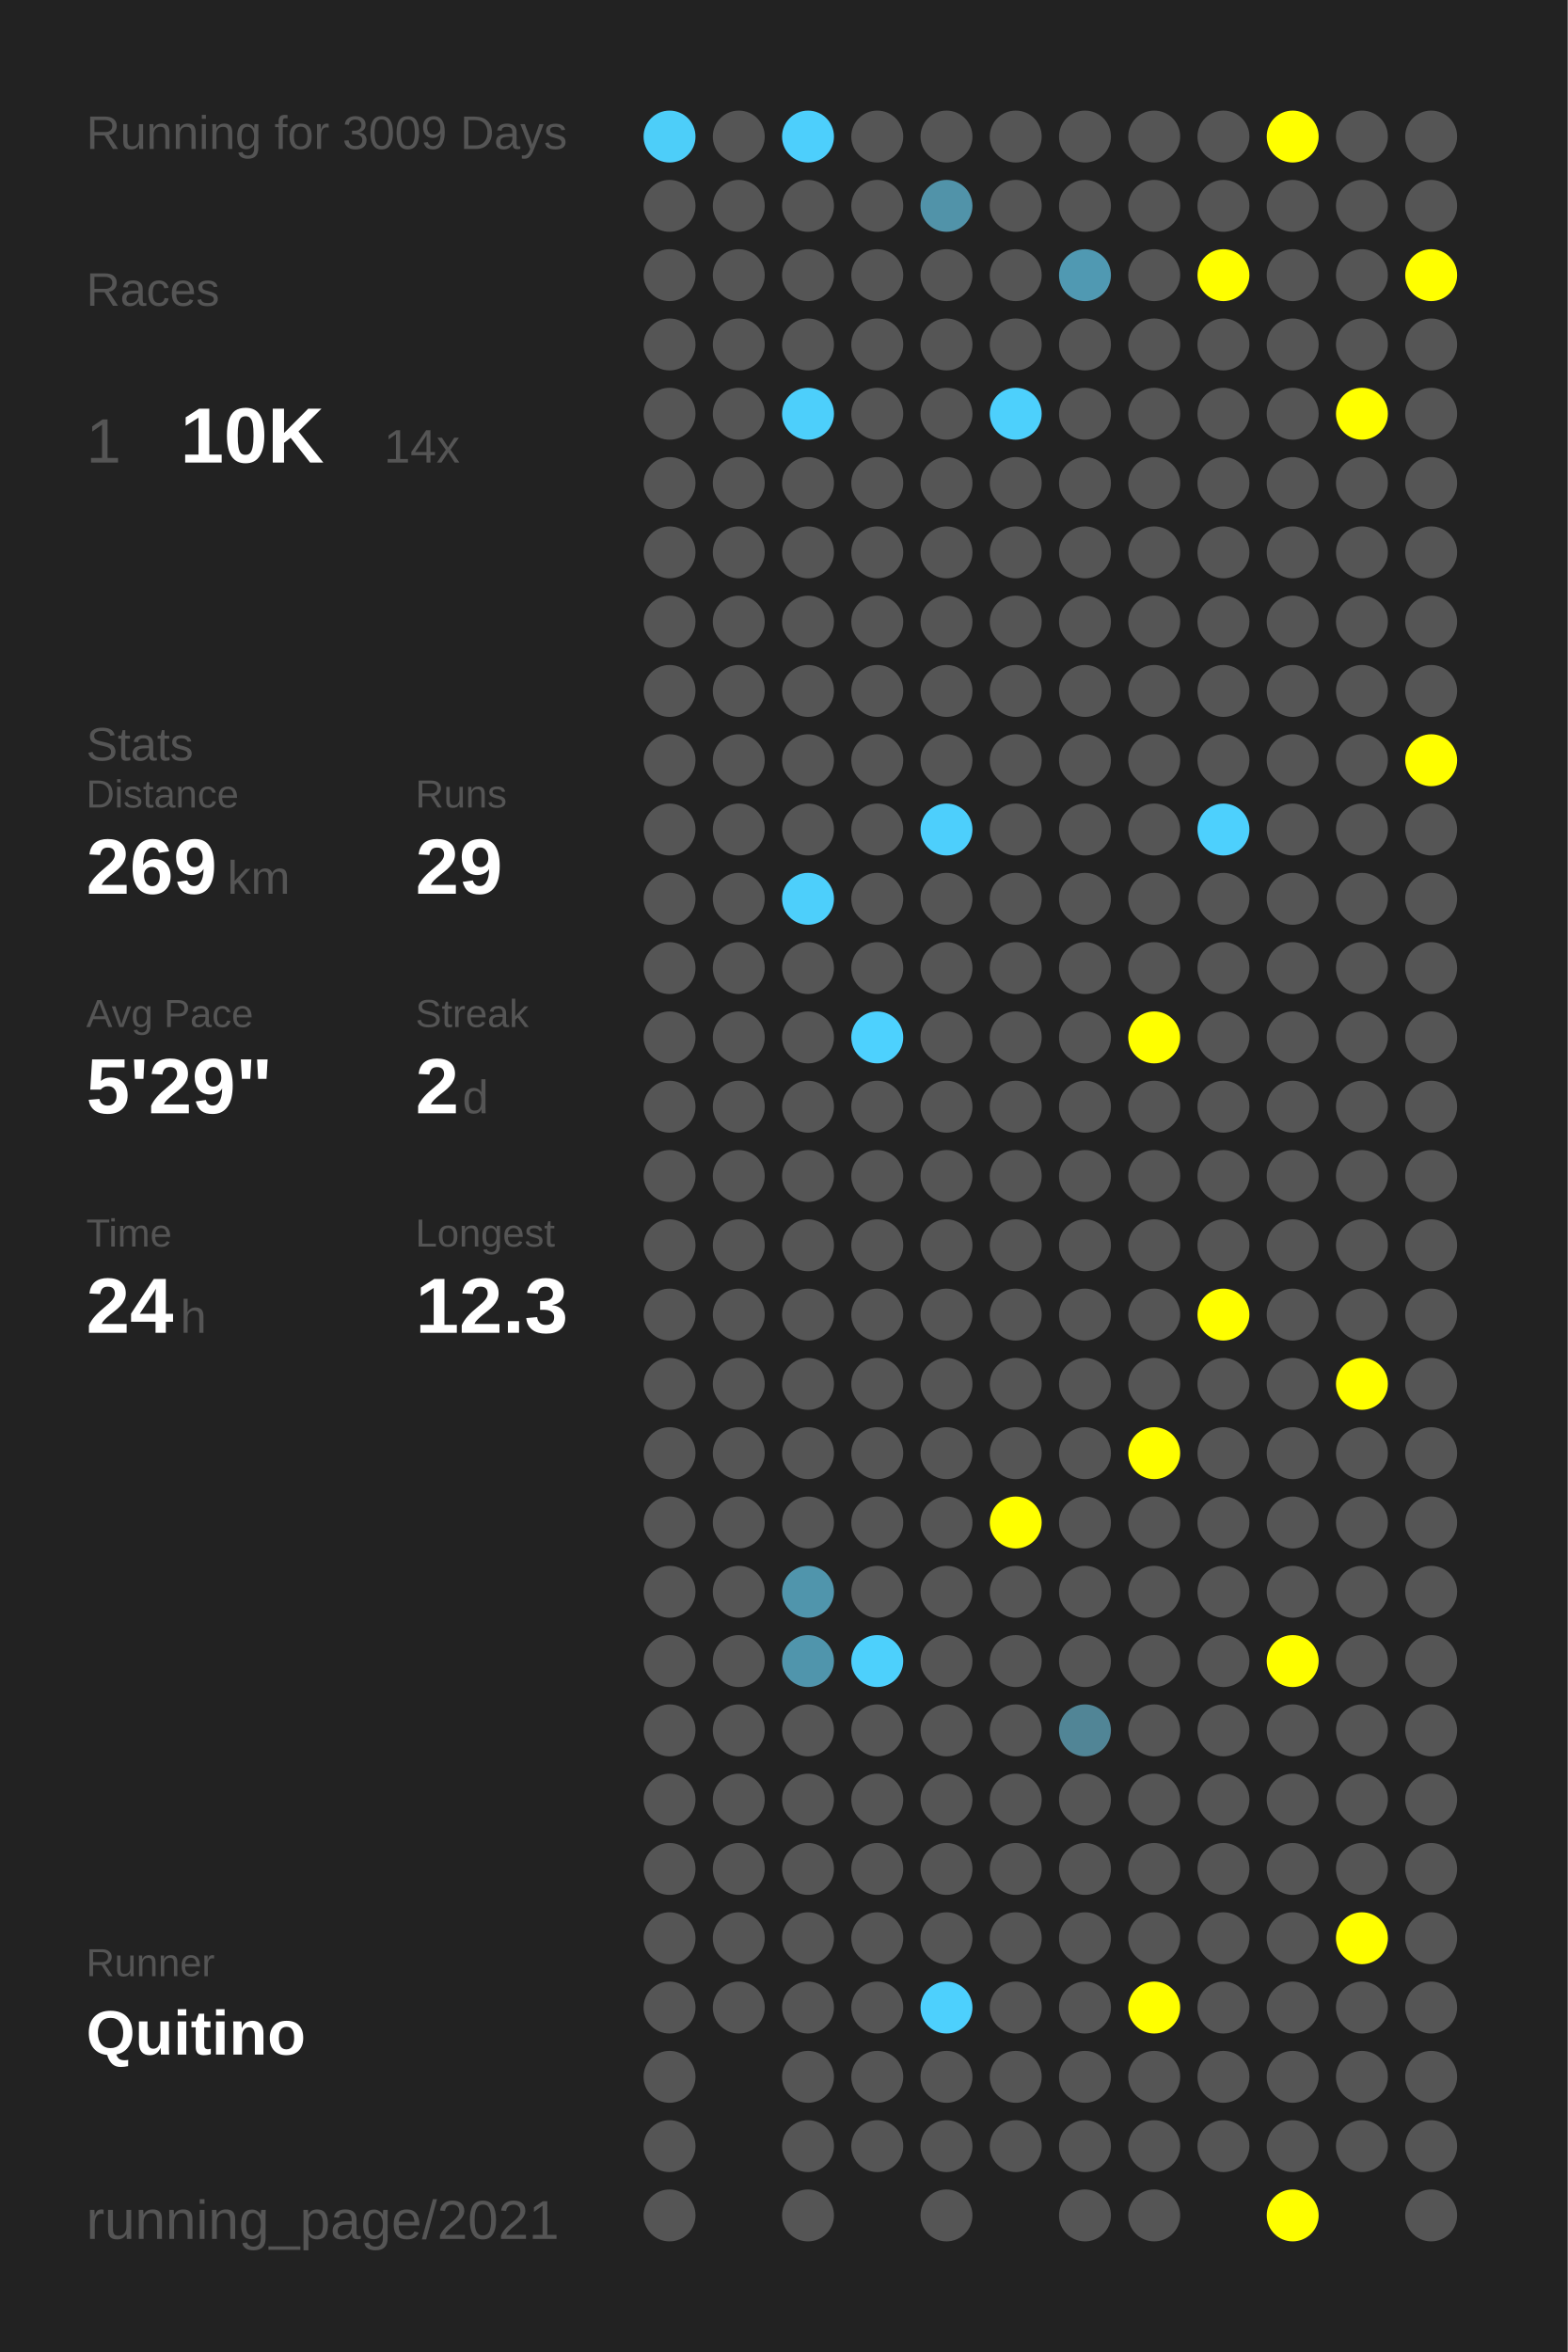
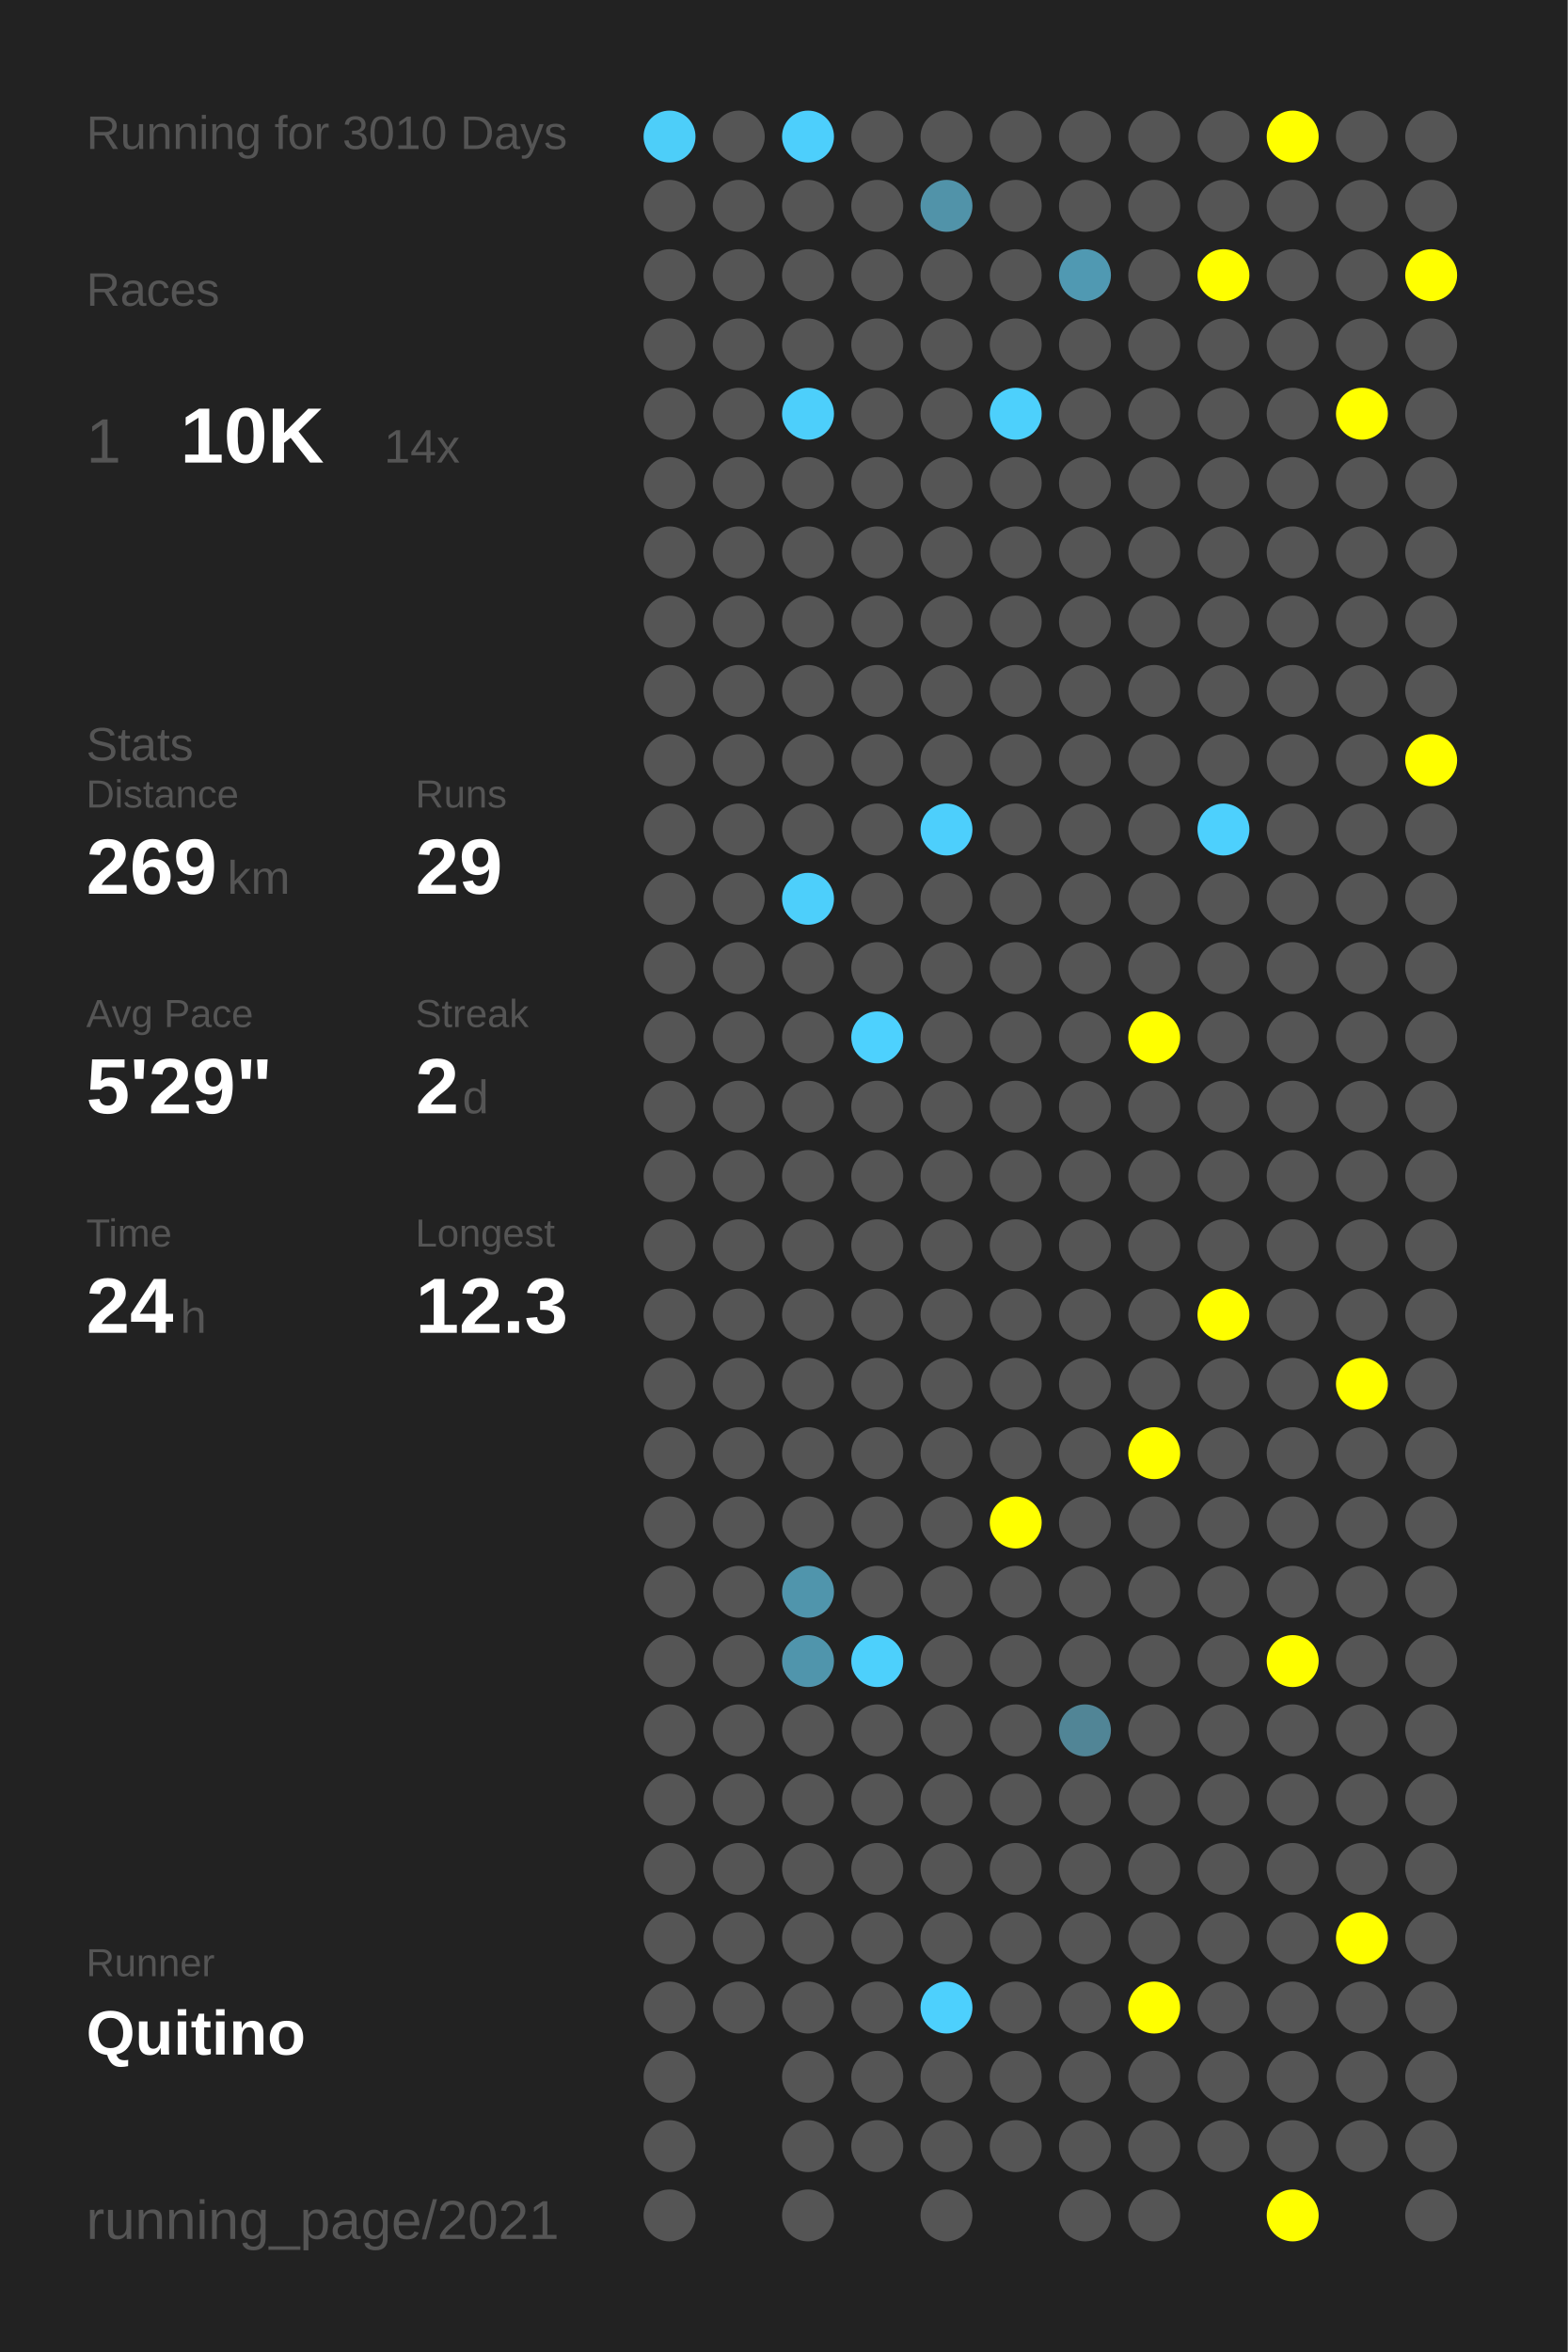
<svg xmlns="http://www.w3.org/2000/svg" baseProfile="full" height="300mm" version="1.1" viewBox="0,0,200,300" width="200mm">
  <defs />
  <rect fill="#222222" height="300" width="200" x="0" y="0" />
-   <text fill="#555555" style="font-size:6px; font-family:Arial;" x="11" y="19">Running for 3009 Days</text>
+   <text fill="#555555" style="font-size:6px; font-family:Arial;" x="11" y="19">Running for 3010 Days</text>
  <text fill="#555555" style="font-size:6px; font-family:Arial;" x="11" y="39">Races</text>
  <text fill="#555555" style="font-size:8px; font-family:Arial;" x="11" y="59">1</text>
  <text fill="#FFFFFF" style="font-size:10px; font-family:Arial; font-weight:bold;" x="23" y="59">10K</text>
  <text fill="#555555" style="font-size:6px; font-family:Arial;" x="49" y="59">14x</text>
  <text fill="#555555" style="font-size:6px; font-family:Arial;" x="11" y="97">Stats</text>
  <text fill="#555555" style="font-size:5px; font-family:Arial;" x="11" y="103">Distance</text>
  <text fill="#FFFFFF" style="font-size:10px; font-family:Arial; font-weight:bold;" x="11" y="114">269</text>
  <text fill="#555555" style="font-size:6px; font-family:Arial;" x="29" y="114">km</text>
  <text fill="#555555" style="font-size:5px; font-family:Arial;" x="53" y="103">Runs</text>
  <text fill="#FFFFFF" style="font-size:10px; font-family:Arial; font-weight:bold;" x="53" y="114">29</text>
  <text fill="#555555" style="font-size:5px; font-family:Arial;" x="11" y="131">Avg Pace</text>
  <text fill="#FFFFFF" style="font-size:10px; font-family:Arial; font-weight:bold;" x="11" y="142">5'29"</text>
  <text fill="#555555" style="font-size:5px; font-family:Arial;" x="53" y="131">Streak</text>
  <text fill="#FFFFFF" style="font-size:10px; font-family:Arial; font-weight:bold;" x="53" y="142">2</text>
  <text fill="#555555" style="font-size:6px; font-family:Arial;" x="59" y="142">d</text>
  <text fill="#555555" style="font-size:5px; font-family:Arial;" x="11" y="159">Time</text>
  <text fill="#FFFFFF" style="font-size:10px; font-family:Arial; font-weight:bold;" x="11" y="170">24</text>
  <text fill="#555555" style="font-size:6px; font-family:Arial;" x="23" y="170">h</text>
  <text fill="#555555" style="font-size:5px; font-family:Arial;" x="53" y="159">Longest</text>
  <text fill="#FFFFFF" style="font-size:10px; font-family:Arial; font-weight:bold;" x="53" y="170">12.3</text>
  <text fill="#555555" style="font-size:5px; font-family:Arial;" x="11" y="252.065">Runner</text>
  <text fill="#FFFFFF" style="font-size:8px; font-family:Arial; font-weight:bold;" x="11" y="262.065">Quitino</text>
  <text fill="#555555" style="font-size:7px; font-family:Arial;" x="11" y="285.581">running_page/2021</text>
  <circle cx="85.417" cy="17.419" fill="#4dcef9" r="3.312" />
  <circle cx="85.417" cy="26.258" fill="#555555" r="3.312" />
  <circle cx="85.417" cy="35.097" fill="#555555" r="3.312" />
  <circle cx="85.417" cy="43.935" fill="#555555" r="3.312" />
  <circle cx="85.417" cy="52.774" fill="#555555" r="3.312" />
  <circle cx="85.417" cy="61.613" fill="#555555" r="3.312" />
  <circle cx="85.417" cy="70.452" fill="#555555" r="3.312" />
  <circle cx="85.417" cy="79.29" fill="#555555" r="3.312" />
  <circle cx="85.417" cy="88.129" fill="#555555" r="3.312" />
  <circle cx="85.417" cy="96.968" fill="#555555" r="3.312" />
  <circle cx="85.417" cy="105.806" fill="#555555" r="3.312" />
  <circle cx="85.417" cy="114.645" fill="#555555" r="3.312" />
  <circle cx="85.417" cy="123.484" fill="#555555" r="3.312" />
  <circle cx="85.417" cy="132.323" fill="#555555" r="3.312" />
  <circle cx="85.417" cy="141.161" fill="#555555" r="3.312" />
  <circle cx="85.417" cy="150" fill="#555555" r="3.312" />
  <circle cx="85.417" cy="158.839" fill="#555555" r="3.312" />
  <circle cx="85.417" cy="167.677" fill="#555555" r="3.312" />
  <circle cx="85.417" cy="176.516" fill="#555555" r="3.312" />
  <circle cx="85.417" cy="185.355" fill="#555555" r="3.312" />
  <circle cx="85.417" cy="194.194" fill="#555555" r="3.312" />
  <circle cx="85.417" cy="203.032" fill="#555555" r="3.312" />
  <circle cx="85.417" cy="211.871" fill="#555555" r="3.312" />
  <circle cx="85.417" cy="220.71" fill="#555555" r="3.312" />
  <circle cx="85.417" cy="229.548" fill="#555555" r="3.312" />
  <circle cx="85.417" cy="238.387" fill="#555555" r="3.312" />
  <circle cx="85.417" cy="247.226" fill="#555555" r="3.312" />
  <circle cx="85.417" cy="256.065" fill="#555555" r="3.312" />
  <circle cx="85.417" cy="264.903" fill="#555555" r="3.312" />
  <circle cx="85.417" cy="273.742" fill="#555555" r="3.312" />
  <circle cx="85.417" cy="282.581" fill="#555555" r="3.312" />
  <circle cx="94.25" cy="17.419" fill="#555555" r="3.312" />
  <circle cx="94.25" cy="26.258" fill="#555555" r="3.312" />
  <circle cx="94.25" cy="35.097" fill="#555555" r="3.312" />
  <circle cx="94.25" cy="43.935" fill="#555555" r="3.312" />
  <circle cx="94.25" cy="52.774" fill="#555555" r="3.312" />
  <circle cx="94.25" cy="61.613" fill="#555555" r="3.312" />
  <circle cx="94.25" cy="70.452" fill="#555555" r="3.312" />
  <circle cx="94.25" cy="79.29" fill="#555555" r="3.312" />
  <circle cx="94.25" cy="88.129" fill="#555555" r="3.312" />
  <circle cx="94.25" cy="96.968" fill="#555555" r="3.312" />
  <circle cx="94.25" cy="105.806" fill="#555555" r="3.312" />
  <circle cx="94.25" cy="114.645" fill="#555555" r="3.312" />
  <circle cx="94.25" cy="123.484" fill="#555555" r="3.312" />
  <circle cx="94.25" cy="132.323" fill="#555555" r="3.312" />
  <circle cx="94.25" cy="141.161" fill="#555555" r="3.312" />
  <circle cx="94.25" cy="150" fill="#555555" r="3.312" />
  <circle cx="94.25" cy="158.839" fill="#555555" r="3.312" />
  <circle cx="94.25" cy="167.677" fill="#555555" r="3.312" />
  <circle cx="94.25" cy="176.516" fill="#555555" r="3.312" />
  <circle cx="94.25" cy="185.355" fill="#555555" r="3.312" />
  <circle cx="94.25" cy="194.194" fill="#555555" r="3.312" />
  <circle cx="94.25" cy="203.032" fill="#555555" r="3.312" />
  <circle cx="94.25" cy="211.871" fill="#555555" r="3.312" />
  <circle cx="94.25" cy="220.71" fill="#555555" r="3.312" />
  <circle cx="94.25" cy="229.548" fill="#555555" r="3.312" />
  <circle cx="94.25" cy="238.387" fill="#555555" r="3.312" />
  <circle cx="94.25" cy="247.226" fill="#555555" r="3.312" />
  <circle cx="94.25" cy="256.065" fill="#555555" r="3.312" />
  <circle cx="103.083" cy="17.419" fill="#4dcffc" r="3.312" />
  <circle cx="103.083" cy="26.258" fill="#555555" r="3.312" />
  <circle cx="103.083" cy="35.097" fill="#555555" r="3.312" />
  <circle cx="103.083" cy="43.935" fill="#555555" r="3.312" />
  <circle cx="103.083" cy="52.774" fill="#4dcffb" r="3.312" />
  <circle cx="103.083" cy="61.613" fill="#555555" r="3.312" />
  <circle cx="103.083" cy="70.452" fill="#555555" r="3.312" />
  <circle cx="103.083" cy="79.29" fill="#555555" r="3.312" />
  <circle cx="103.083" cy="88.129" fill="#555555" r="3.312" />
  <circle cx="103.083" cy="96.968" fill="#555555" r="3.312" />
  <circle cx="103.083" cy="105.806" fill="#555555" r="3.312" />
  <circle cx="103.083" cy="114.645" fill="#4dcffb" r="3.312" />
  <circle cx="103.083" cy="123.484" fill="#555555" r="3.312" />
  <circle cx="103.083" cy="132.323" fill="#555555" r="3.312" />
  <circle cx="103.083" cy="141.161" fill="#555555" r="3.312" />
  <circle cx="103.083" cy="150" fill="#555555" r="3.312" />
  <circle cx="103.083" cy="158.839" fill="#555555" r="3.312" />
  <circle cx="103.083" cy="167.677" fill="#555555" r="3.312" />
  <circle cx="103.083" cy="176.516" fill="#555555" r="3.312" />
  <circle cx="103.083" cy="185.355" fill="#555555" r="3.312" />
  <circle cx="103.083" cy="194.194" fill="#555555" r="3.312" />
  <circle cx="103.083" cy="203.032" fill="#5095ac" r="3.312" />
  <circle cx="103.083" cy="211.871" fill="#5095ac" r="3.312" />
  <circle cx="103.083" cy="220.71" fill="#555555" r="3.312" />
  <circle cx="103.083" cy="229.548" fill="#555555" r="3.312" />
  <circle cx="103.083" cy="238.387" fill="#555555" r="3.312" />
  <circle cx="103.083" cy="247.226" fill="#555555" r="3.312" />
  <circle cx="103.083" cy="256.065" fill="#555555" r="3.312" />
  <circle cx="103.083" cy="264.903" fill="#555555" r="3.312" />
  <circle cx="103.083" cy="273.742" fill="#555555" r="3.312" />
  <circle cx="103.083" cy="282.581" fill="#555555" r="3.312" />
  <circle cx="111.917" cy="17.419" fill="#555555" r="3.312" />
  <circle cx="111.917" cy="26.258" fill="#555555" r="3.312" />
  <circle cx="111.917" cy="35.097" fill="#555555" r="3.312" />
  <circle cx="111.917" cy="43.935" fill="#555555" r="3.312" />
  <circle cx="111.917" cy="52.774" fill="#555555" r="3.312" />
  <circle cx="111.917" cy="61.613" fill="#555555" r="3.312" />
  <circle cx="111.917" cy="70.452" fill="#555555" r="3.312" />
  <circle cx="111.917" cy="79.29" fill="#555555" r="3.312" />
  <circle cx="111.917" cy="88.129" fill="#555555" r="3.312" />
  <circle cx="111.917" cy="96.968" fill="#555555" r="3.312" />
  <circle cx="111.917" cy="105.806" fill="#555555" r="3.312" />
  <circle cx="111.917" cy="114.645" fill="#555555" r="3.312" />
  <circle cx="111.917" cy="123.484" fill="#555555" r="3.312" />
  <circle cx="111.917" cy="132.323" fill="#4dd1fe" r="3.312" />
  <circle cx="111.917" cy="141.161" fill="#555555" r="3.312" />
  <circle cx="111.917" cy="150" fill="#555555" r="3.312" />
  <circle cx="111.917" cy="158.839" fill="#555555" r="3.312" />
  <circle cx="111.917" cy="167.677" fill="#555555" r="3.312" />
  <circle cx="111.917" cy="176.516" fill="#555555" r="3.312" />
  <circle cx="111.917" cy="185.355" fill="#555555" r="3.312" />
  <circle cx="111.917" cy="194.194" fill="#555555" r="3.312" />
  <circle cx="111.917" cy="203.032" fill="#555555" r="3.312" />
  <circle cx="111.917" cy="211.871" fill="#4dd0fc" r="3.312" />
  <circle cx="111.917" cy="220.71" fill="#555555" r="3.312" />
  <circle cx="111.917" cy="229.548" fill="#555555" r="3.312" />
  <circle cx="111.917" cy="238.387" fill="#555555" r="3.312" />
  <circle cx="111.917" cy="247.226" fill="#555555" r="3.312" />
  <circle cx="111.917" cy="256.065" fill="#555555" r="3.312" />
  <circle cx="111.917" cy="264.903" fill="#555555" r="3.312" />
  <circle cx="111.917" cy="273.742" fill="#555555" r="3.312" />
  <circle cx="120.75" cy="17.419" fill="#555555" r="3.312" />
  <circle cx="120.75" cy="26.258" fill="#5193a9" r="3.312" />
  <circle cx="120.75" cy="35.097" fill="#555555" r="3.312" />
  <circle cx="120.75" cy="43.935" fill="#555555" r="3.312" />
  <circle cx="120.75" cy="52.774" fill="#555555" r="3.312" />
  <circle cx="120.75" cy="61.613" fill="#555555" r="3.312" />
  <circle cx="120.75" cy="70.452" fill="#555555" r="3.312" />
  <circle cx="120.75" cy="79.29" fill="#555555" r="3.312" />
  <circle cx="120.75" cy="88.129" fill="#555555" r="3.312" />
  <circle cx="120.75" cy="96.968" fill="#555555" r="3.312" />
  <circle cx="120.75" cy="105.806" fill="#4dcffc" r="3.312" />
  <circle cx="120.75" cy="114.645" fill="#555555" r="3.312" />
  <circle cx="120.75" cy="123.484" fill="#555555" r="3.312" />
  <circle cx="120.75" cy="132.323" fill="#555555" r="3.312" />
  <circle cx="120.75" cy="141.161" fill="#555555" r="3.312" />
  <circle cx="120.75" cy="150" fill="#555555" r="3.312" />
  <circle cx="120.75" cy="158.839" fill="#555555" r="3.312" />
  <circle cx="120.75" cy="167.677" fill="#555555" r="3.312" />
  <circle cx="120.75" cy="176.516" fill="#555555" r="3.312" />
  <circle cx="120.75" cy="185.355" fill="#555555" r="3.312" />
  <circle cx="120.75" cy="194.194" fill="#555555" r="3.312" />
  <circle cx="120.75" cy="203.032" fill="#555555" r="3.312" />
  <circle cx="120.75" cy="211.871" fill="#555555" r="3.312" />
  <circle cx="120.75" cy="220.71" fill="#555555" r="3.312" />
  <circle cx="120.75" cy="229.548" fill="#555555" r="3.312" />
  <circle cx="120.75" cy="238.387" fill="#555555" r="3.312" />
  <circle cx="120.75" cy="247.226" fill="#555555" r="3.312" />
  <circle cx="120.75" cy="256.065" fill="#4dd0fd" r="3.312" />
  <circle cx="120.75" cy="264.903" fill="#555555" r="3.312" />
  <circle cx="120.75" cy="273.742" fill="#555555" r="3.312" />
  <circle cx="120.75" cy="282.581" fill="#555555" r="3.312" />
  <circle cx="129.583" cy="17.419" fill="#555555" r="3.312" />
  <circle cx="129.583" cy="26.258" fill="#555555" r="3.312" />
  <circle cx="129.583" cy="35.097" fill="#555555" r="3.312" />
  <circle cx="129.583" cy="43.935" fill="#555555" r="3.312" />
  <circle cx="129.583" cy="52.774" fill="#4dd0fc" r="3.312" />
  <circle cx="129.583" cy="61.613" fill="#555555" r="3.312" />
  <circle cx="129.583" cy="70.452" fill="#555555" r="3.312" />
  <circle cx="129.583" cy="79.29" fill="#555555" r="3.312" />
  <circle cx="129.583" cy="88.129" fill="#555555" r="3.312" />
  <circle cx="129.583" cy="96.968" fill="#555555" r="3.312" />
  <circle cx="129.583" cy="105.806" fill="#555555" r="3.312" />
  <circle cx="129.583" cy="114.645" fill="#555555" r="3.312" />
  <circle cx="129.583" cy="123.484" fill="#555555" r="3.312" />
  <circle cx="129.583" cy="132.323" fill="#555555" r="3.312" />
  <circle cx="129.583" cy="141.161" fill="#555555" r="3.312" />
  <circle cx="129.583" cy="150" fill="#555555" r="3.312" />
  <circle cx="129.583" cy="158.839" fill="#555555" r="3.312" />
  <circle cx="129.583" cy="167.677" fill="#555555" r="3.312" />
  <circle cx="129.583" cy="176.516" fill="#555555" r="3.312" />
  <circle cx="129.583" cy="185.355" fill="#555555" r="3.312" />
  <circle cx="129.583" cy="194.194" fill="#FFFF00" r="3.312" />
  <circle cx="129.583" cy="203.032" fill="#555555" r="3.312" />
  <circle cx="129.583" cy="211.871" fill="#555555" r="3.312" />
  <circle cx="129.583" cy="220.71" fill="#555555" r="3.312" />
  <circle cx="129.583" cy="229.548" fill="#555555" r="3.312" />
  <circle cx="129.583" cy="238.387" fill="#555555" r="3.312" />
  <circle cx="129.583" cy="247.226" fill="#555555" r="3.312" />
  <circle cx="129.583" cy="256.065" fill="#555555" r="3.312" />
  <circle cx="129.583" cy="264.903" fill="#555555" r="3.312" />
  <circle cx="129.583" cy="273.742" fill="#555555" r="3.312" />
  <circle cx="138.417" cy="17.419" fill="#555555" r="3.312" />
  <circle cx="138.417" cy="26.258" fill="#555555" r="3.312" />
  <circle cx="138.417" cy="35.097" fill="#5099b2" r="3.312" />
  <circle cx="138.417" cy="43.935" fill="#555555" r="3.312" />
  <circle cx="138.417" cy="52.774" fill="#555555" r="3.312" />
  <circle cx="138.417" cy="61.613" fill="#555555" r="3.312" />
  <circle cx="138.417" cy="70.452" fill="#555555" r="3.312" />
  <circle cx="138.417" cy="79.29" fill="#555555" r="3.312" />
  <circle cx="138.417" cy="88.129" fill="#555555" r="3.312" />
  <circle cx="138.417" cy="96.968" fill="#555555" r="3.312" />
  <circle cx="138.417" cy="105.806" fill="#555555" r="3.312" />
  <circle cx="138.417" cy="114.645" fill="#555555" r="3.312" />
  <circle cx="138.417" cy="123.484" fill="#555555" r="3.312" />
  <circle cx="138.417" cy="132.323" fill="#555555" r="3.312" />
  <circle cx="138.417" cy="141.161" fill="#555555" r="3.312" />
  <circle cx="138.417" cy="150" fill="#555555" r="3.312" />
  <circle cx="138.417" cy="158.839" fill="#555555" r="3.312" />
  <circle cx="138.417" cy="167.677" fill="#555555" r="3.312" />
  <circle cx="138.417" cy="176.516" fill="#555555" r="3.312" />
  <circle cx="138.417" cy="185.355" fill="#555555" r="3.312" />
  <circle cx="138.417" cy="194.194" fill="#555555" r="3.312" />
  <circle cx="138.417" cy="203.032" fill="#555555" r="3.312" />
  <circle cx="138.417" cy="211.871" fill="#555555" r="3.312" />
  <circle cx="138.417" cy="220.71" fill="#518596" r="3.312" />
  <circle cx="138.417" cy="229.548" fill="#555555" r="3.312" />
  <circle cx="138.417" cy="238.387" fill="#555555" r="3.312" />
  <circle cx="138.417" cy="247.226" fill="#555555" r="3.312" />
  <circle cx="138.417" cy="256.065" fill="#555555" r="3.312" />
  <circle cx="138.417" cy="264.903" fill="#555555" r="3.312" />
  <circle cx="138.417" cy="273.742" fill="#555555" r="3.312" />
  <circle cx="138.417" cy="282.581" fill="#555555" r="3.312" />
  <circle cx="147.25" cy="17.419" fill="#555555" r="3.312" />
  <circle cx="147.25" cy="26.258" fill="#555555" r="3.312" />
  <circle cx="147.25" cy="35.097" fill="#555555" r="3.312" />
  <circle cx="147.25" cy="43.935" fill="#555555" r="3.312" />
  <circle cx="147.25" cy="52.774" fill="#555555" r="3.312" />
  <circle cx="147.25" cy="61.613" fill="#555555" r="3.312" />
  <circle cx="147.25" cy="70.452" fill="#555555" r="3.312" />
  <circle cx="147.25" cy="79.29" fill="#555555" r="3.312" />
  <circle cx="147.25" cy="88.129" fill="#555555" r="3.312" />
  <circle cx="147.25" cy="96.968" fill="#555555" r="3.312" />
  <circle cx="147.25" cy="105.806" fill="#555555" r="3.312" />
  <circle cx="147.25" cy="114.645" fill="#555555" r="3.312" />
  <circle cx="147.25" cy="123.484" fill="#555555" r="3.312" />
  <circle cx="147.25" cy="132.323" fill="#FFFF00" r="3.312" />
  <circle cx="147.25" cy="141.161" fill="#555555" r="3.312" />
  <circle cx="147.25" cy="150" fill="#555555" r="3.312" />
  <circle cx="147.25" cy="158.839" fill="#555555" r="3.312" />
  <circle cx="147.25" cy="167.677" fill="#555555" r="3.312" />
  <circle cx="147.25" cy="176.516" fill="#555555" r="3.312" />
  <circle cx="147.25" cy="185.355" fill="#FFFF00" r="3.312" />
  <circle cx="147.25" cy="194.194" fill="#555555" r="3.312" />
  <circle cx="147.25" cy="203.032" fill="#555555" r="3.312" />
  <circle cx="147.25" cy="211.871" fill="#555555" r="3.312" />
  <circle cx="147.25" cy="220.71" fill="#555555" r="3.312" />
  <circle cx="147.25" cy="229.548" fill="#555555" r="3.312" />
  <circle cx="147.25" cy="238.387" fill="#555555" r="3.312" />
  <circle cx="147.25" cy="247.226" fill="#555555" r="3.312" />
  <circle cx="147.25" cy="256.065" fill="#FFFF00" r="3.312" />
  <circle cx="147.25" cy="264.903" fill="#555555" r="3.312" />
  <circle cx="147.25" cy="273.742" fill="#555555" r="3.312" />
  <circle cx="147.25" cy="282.581" fill="#555555" r="3.312" />
  <circle cx="156.083" cy="17.419" fill="#555555" r="3.312" />
  <circle cx="156.083" cy="26.258" fill="#555555" r="3.312" />
  <circle cx="156.083" cy="35.097" fill="#FFFF00" r="3.312" />
  <circle cx="156.083" cy="43.935" fill="#555555" r="3.312" />
  <circle cx="156.083" cy="52.774" fill="#555555" r="3.312" />
  <circle cx="156.083" cy="61.613" fill="#555555" r="3.312" />
  <circle cx="156.083" cy="70.452" fill="#555555" r="3.312" />
  <circle cx="156.083" cy="79.29" fill="#555555" r="3.312" />
  <circle cx="156.083" cy="88.129" fill="#555555" r="3.312" />
  <circle cx="156.083" cy="96.968" fill="#555555" r="3.312" />
  <circle cx="156.083" cy="105.806" fill="#4dd0fd" r="3.312" />
  <circle cx="156.083" cy="114.645" fill="#555555" r="3.312" />
  <circle cx="156.083" cy="123.484" fill="#555555" r="3.312" />
  <circle cx="156.083" cy="132.323" fill="#555555" r="3.312" />
  <circle cx="156.083" cy="141.161" fill="#555555" r="3.312" />
  <circle cx="156.083" cy="150" fill="#555555" r="3.312" />
  <circle cx="156.083" cy="158.839" fill="#555555" r="3.312" />
  <circle cx="156.083" cy="167.677" fill="#FFFF00" r="3.312" />
  <circle cx="156.083" cy="176.516" fill="#555555" r="3.312" />
  <circle cx="156.083" cy="185.355" fill="#555555" r="3.312" />
  <circle cx="156.083" cy="194.194" fill="#555555" r="3.312" />
  <circle cx="156.083" cy="203.032" fill="#555555" r="3.312" />
  <circle cx="156.083" cy="211.871" fill="#555555" r="3.312" />
  <circle cx="156.083" cy="220.71" fill="#555555" r="3.312" />
  <circle cx="156.083" cy="229.548" fill="#555555" r="3.312" />
  <circle cx="156.083" cy="238.387" fill="#555555" r="3.312" />
  <circle cx="156.083" cy="247.226" fill="#555555" r="3.312" />
  <circle cx="156.083" cy="256.065" fill="#555555" r="3.312" />
  <circle cx="156.083" cy="264.903" fill="#555555" r="3.312" />
  <circle cx="156.083" cy="273.742" fill="#555555" r="3.312" />
  <circle cx="164.917" cy="17.419" fill="#FFFF00" r="3.312" />
  <circle cx="164.917" cy="26.258" fill="#555555" r="3.312" />
  <circle cx="164.917" cy="35.097" fill="#555555" r="3.312" />
  <circle cx="164.917" cy="43.935" fill="#555555" r="3.312" />
  <circle cx="164.917" cy="52.774" fill="#555555" r="3.312" />
  <circle cx="164.917" cy="61.613" fill="#555555" r="3.312" />
  <circle cx="164.917" cy="70.452" fill="#555555" r="3.312" />
  <circle cx="164.917" cy="79.29" fill="#555555" r="3.312" />
  <circle cx="164.917" cy="88.129" fill="#555555" r="3.312" />
  <circle cx="164.917" cy="96.968" fill="#555555" r="3.312" />
  <circle cx="164.917" cy="105.806" fill="#555555" r="3.312" />
  <circle cx="164.917" cy="114.645" fill="#555555" r="3.312" />
  <circle cx="164.917" cy="123.484" fill="#555555" r="3.312" />
  <circle cx="164.917" cy="132.323" fill="#555555" r="3.312" />
  <circle cx="164.917" cy="141.161" fill="#555555" r="3.312" />
  <circle cx="164.917" cy="150" fill="#555555" r="3.312" />
  <circle cx="164.917" cy="158.839" fill="#555555" r="3.312" />
  <circle cx="164.917" cy="167.677" fill="#555555" r="3.312" />
  <circle cx="164.917" cy="176.516" fill="#555555" r="3.312" />
  <circle cx="164.917" cy="185.355" fill="#555555" r="3.312" />
  <circle cx="164.917" cy="194.194" fill="#555555" r="3.312" />
  <circle cx="164.917" cy="203.032" fill="#555555" r="3.312" />
  <circle cx="164.917" cy="211.871" fill="#FFFF00" r="3.312" />
  <circle cx="164.917" cy="220.71" fill="#555555" r="3.312" />
  <circle cx="164.917" cy="229.548" fill="#555555" r="3.312" />
  <circle cx="164.917" cy="238.387" fill="#555555" r="3.312" />
  <circle cx="164.917" cy="247.226" fill="#555555" r="3.312" />
  <circle cx="164.917" cy="256.065" fill="#555555" r="3.312" />
  <circle cx="164.917" cy="264.903" fill="#555555" r="3.312" />
  <circle cx="164.917" cy="273.742" fill="#555555" r="3.312" />
  <circle cx="164.917" cy="282.581" fill="#FFFF00" r="3.312" />
  <circle cx="173.75" cy="17.419" fill="#555555" r="3.312" />
  <circle cx="173.75" cy="26.258" fill="#555555" r="3.312" />
  <circle cx="173.75" cy="35.097" fill="#555555" r="3.312" />
  <circle cx="173.75" cy="43.935" fill="#555555" r="3.312" />
  <circle cx="173.75" cy="52.774" fill="#FFFF00" r="3.312" />
  <circle cx="173.75" cy="61.613" fill="#555555" r="3.312" />
  <circle cx="173.75" cy="70.452" fill="#555555" r="3.312" />
  <circle cx="173.75" cy="79.29" fill="#555555" r="3.312" />
  <circle cx="173.75" cy="88.129" fill="#555555" r="3.312" />
  <circle cx="173.75" cy="96.968" fill="#555555" r="3.312" />
  <circle cx="173.75" cy="105.806" fill="#555555" r="3.312" />
  <circle cx="173.75" cy="114.645" fill="#555555" r="3.312" />
  <circle cx="173.75" cy="123.484" fill="#555555" r="3.312" />
  <circle cx="173.75" cy="132.323" fill="#555555" r="3.312" />
  <circle cx="173.75" cy="141.161" fill="#555555" r="3.312" />
  <circle cx="173.75" cy="150" fill="#555555" r="3.312" />
  <circle cx="173.75" cy="158.839" fill="#555555" r="3.312" />
  <circle cx="173.75" cy="167.677" fill="#555555" r="3.312" />
  <circle cx="173.75" cy="176.516" fill="#FFFF00" r="3.312" />
  <circle cx="173.75" cy="185.355" fill="#555555" r="3.312" />
  <circle cx="173.75" cy="194.194" fill="#555555" r="3.312" />
  <circle cx="173.75" cy="203.032" fill="#555555" r="3.312" />
  <circle cx="173.75" cy="211.871" fill="#555555" r="3.312" />
  <circle cx="173.75" cy="220.71" fill="#555555" r="3.312" />
  <circle cx="173.75" cy="229.548" fill="#555555" r="3.312" />
  <circle cx="173.75" cy="238.387" fill="#555555" r="3.312" />
  <circle cx="173.75" cy="247.226" fill="#FFFF00" r="3.312" />
  <circle cx="173.75" cy="256.065" fill="#555555" r="3.312" />
  <circle cx="173.75" cy="264.903" fill="#555555" r="3.312" />
  <circle cx="173.75" cy="273.742" fill="#555555" r="3.312" />
  <circle cx="182.583" cy="17.419" fill="#555555" r="3.312" />
  <circle cx="182.583" cy="26.258" fill="#555555" r="3.312" />
  <circle cx="182.583" cy="35.097" fill="#FFFF00" r="3.312" />
  <circle cx="182.583" cy="43.935" fill="#555555" r="3.312" />
  <circle cx="182.583" cy="52.774" fill="#555555" r="3.312" />
  <circle cx="182.583" cy="61.613" fill="#555555" r="3.312" />
  <circle cx="182.583" cy="70.452" fill="#555555" r="3.312" />
  <circle cx="182.583" cy="79.29" fill="#555555" r="3.312" />
  <circle cx="182.583" cy="88.129" fill="#555555" r="3.312" />
  <circle cx="182.583" cy="96.968" fill="#FFFF00" r="3.312" />
  <circle cx="182.583" cy="105.806" fill="#555555" r="3.312" />
  <circle cx="182.583" cy="114.645" fill="#555555" r="3.312" />
  <circle cx="182.583" cy="123.484" fill="#555555" r="3.312" />
  <circle cx="182.583" cy="132.323" fill="#555555" r="3.312" />
  <circle cx="182.583" cy="141.161" fill="#555555" r="3.312" />
  <circle cx="182.583" cy="150" fill="#555555" r="3.312" />
  <circle cx="182.583" cy="158.839" fill="#555555" r="3.312" />
  <circle cx="182.583" cy="167.677" fill="#555555" r="3.312" />
  <circle cx="182.583" cy="176.516" fill="#555555" r="3.312" />
  <circle cx="182.583" cy="185.355" fill="#555555" r="3.312" />
  <circle cx="182.583" cy="194.194" fill="#555555" r="3.312" />
  <circle cx="182.583" cy="203.032" fill="#555555" r="3.312" />
  <circle cx="182.583" cy="211.871" fill="#555555" r="3.312" />
  <circle cx="182.583" cy="220.71" fill="#555555" r="3.312" />
  <circle cx="182.583" cy="229.548" fill="#555555" r="3.312" />
  <circle cx="182.583" cy="238.387" fill="#555555" r="3.312" />
  <circle cx="182.583" cy="247.226" fill="#555555" r="3.312" />
  <circle cx="182.583" cy="256.065" fill="#555555" r="3.312" />
  <circle cx="182.583" cy="264.903" fill="#555555" r="3.312" />
  <circle cx="182.583" cy="273.742" fill="#555555" r="3.312" />
  <circle cx="182.583" cy="282.581" fill="#555555" r="3.312" />
</svg>
